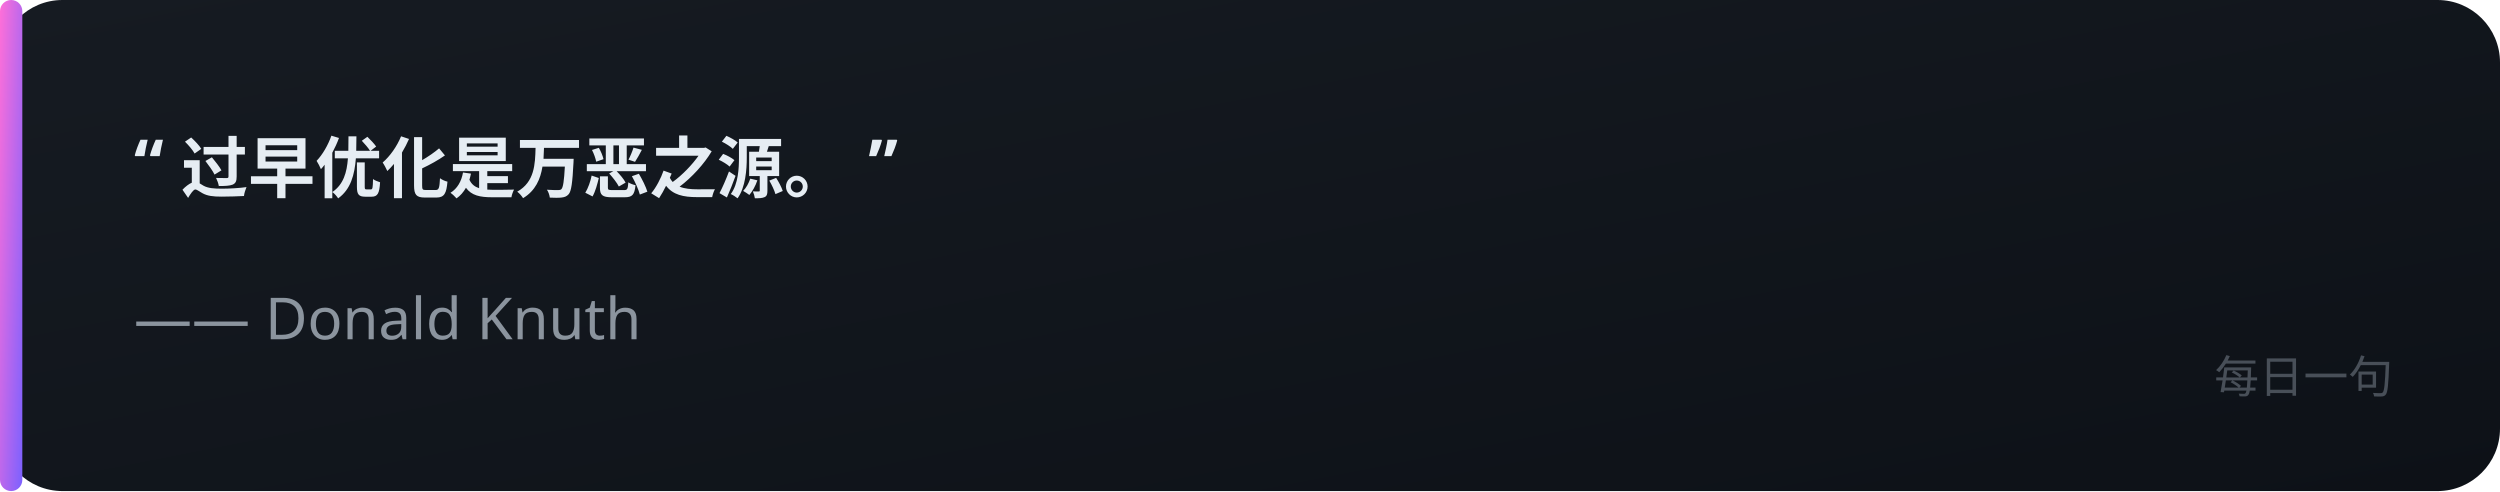
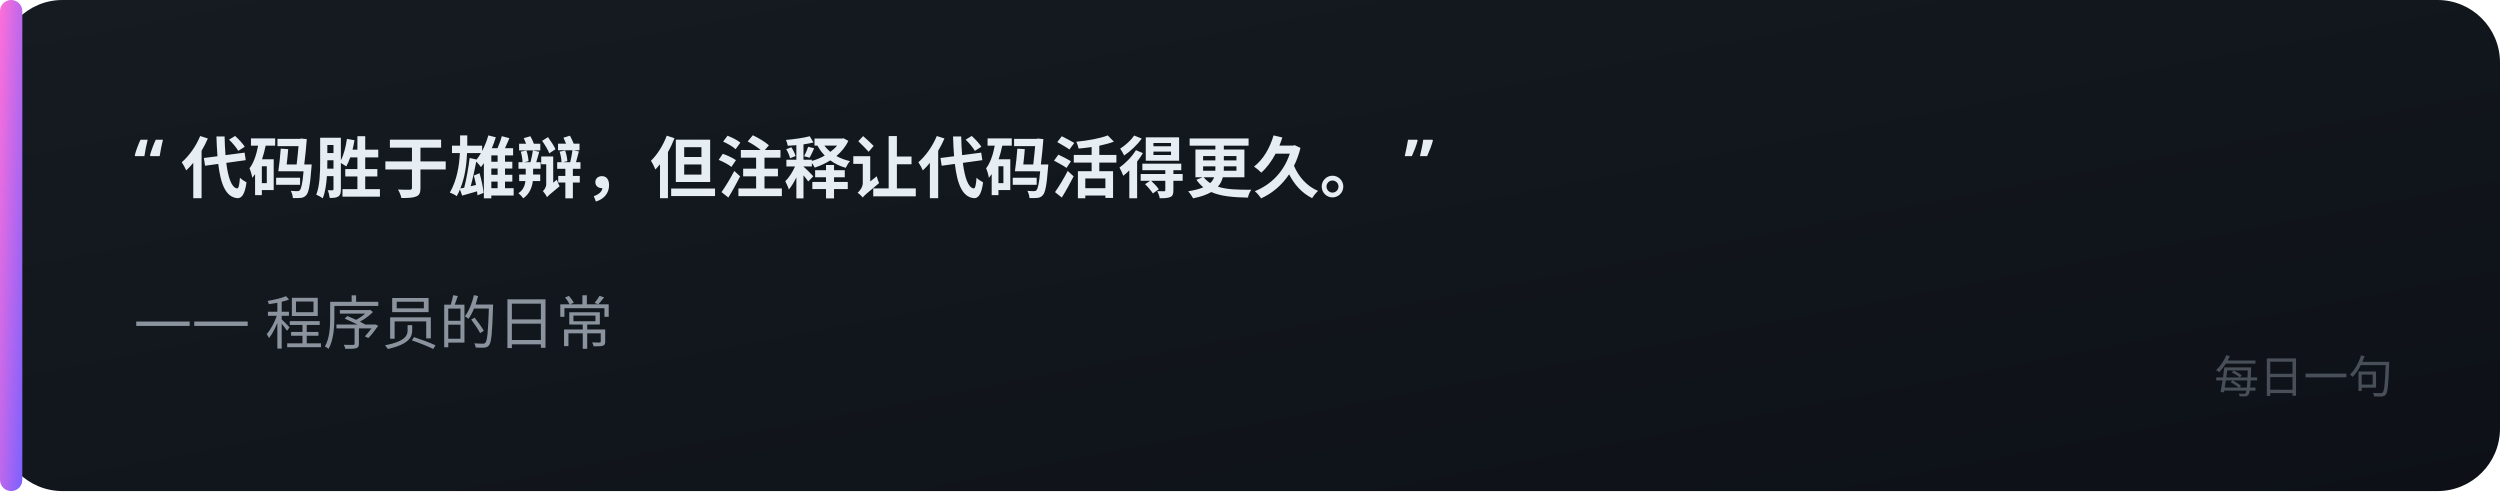
<svg xmlns="http://www.w3.org/2000/svg" width="560" height="110" viewBox="0 0 560 110">
  <defs>
    <linearGradient id="bg" x1="0" y1="0" x2="1" y2="1">
      <stop offset="0" stop-color="#161b22" />
      <stop offset="1" stop-color="#0d1117" />
    </linearGradient>
    <linearGradient id="acc" x1="0" y1="0" x2="1" y2="1">
      <stop offset="0" stop-color="#FF6FD8" />
      <stop offset="1" stop-color="#7B61FF" />
    </linearGradient>
  </defs>
  <rect x="0" y="0" width="560" height="110" rx="14" fill="url(#bg)" />
  <rect x="0" y="0" width="5" height="110" rx="2.5" fill="url(#acc)" />
-   <text x="30" y="42" font-family="'Noto Sans SC','PingFang SC','Microsoft YaHei',sans-serif" font-size="15" fill="#e6edf3" text-anchor="start" font-weight="600">“ 过早优化是万恶之源。 ”</text>
-   <text x="30" y="76" font-family="'Noto Sans SC','PingFang SC','Microsoft YaHei',sans-serif" font-size="13" fill="#8b949e" text-anchor="start" font-weight="400">—— Donald Knuth</text>
+   <text x="30" y="42" font-family="'Noto Sans SC','PingFang SC','Microsoft YaHei',sans-serif" font-size="15" fill="#e6edf3" text-anchor="start" font-weight="600">“ 代码胜于雄辩，但注释让代码活得更久。 ”</text>
+   <text x="30" y="76" font-family="'Noto Sans SC','PingFang SC','Microsoft YaHei',sans-serif" font-size="13" fill="#8b949e" text-anchor="start" font-weight="400">—— 程序员的日常</text>
  <text x="536" y="88" font-family="'Noto Sans SC','PingFang SC','Microsoft YaHei',sans-serif" font-size="10" fill="#484f58" text-anchor="end" font-weight="400">每日一句</text>
</svg>
